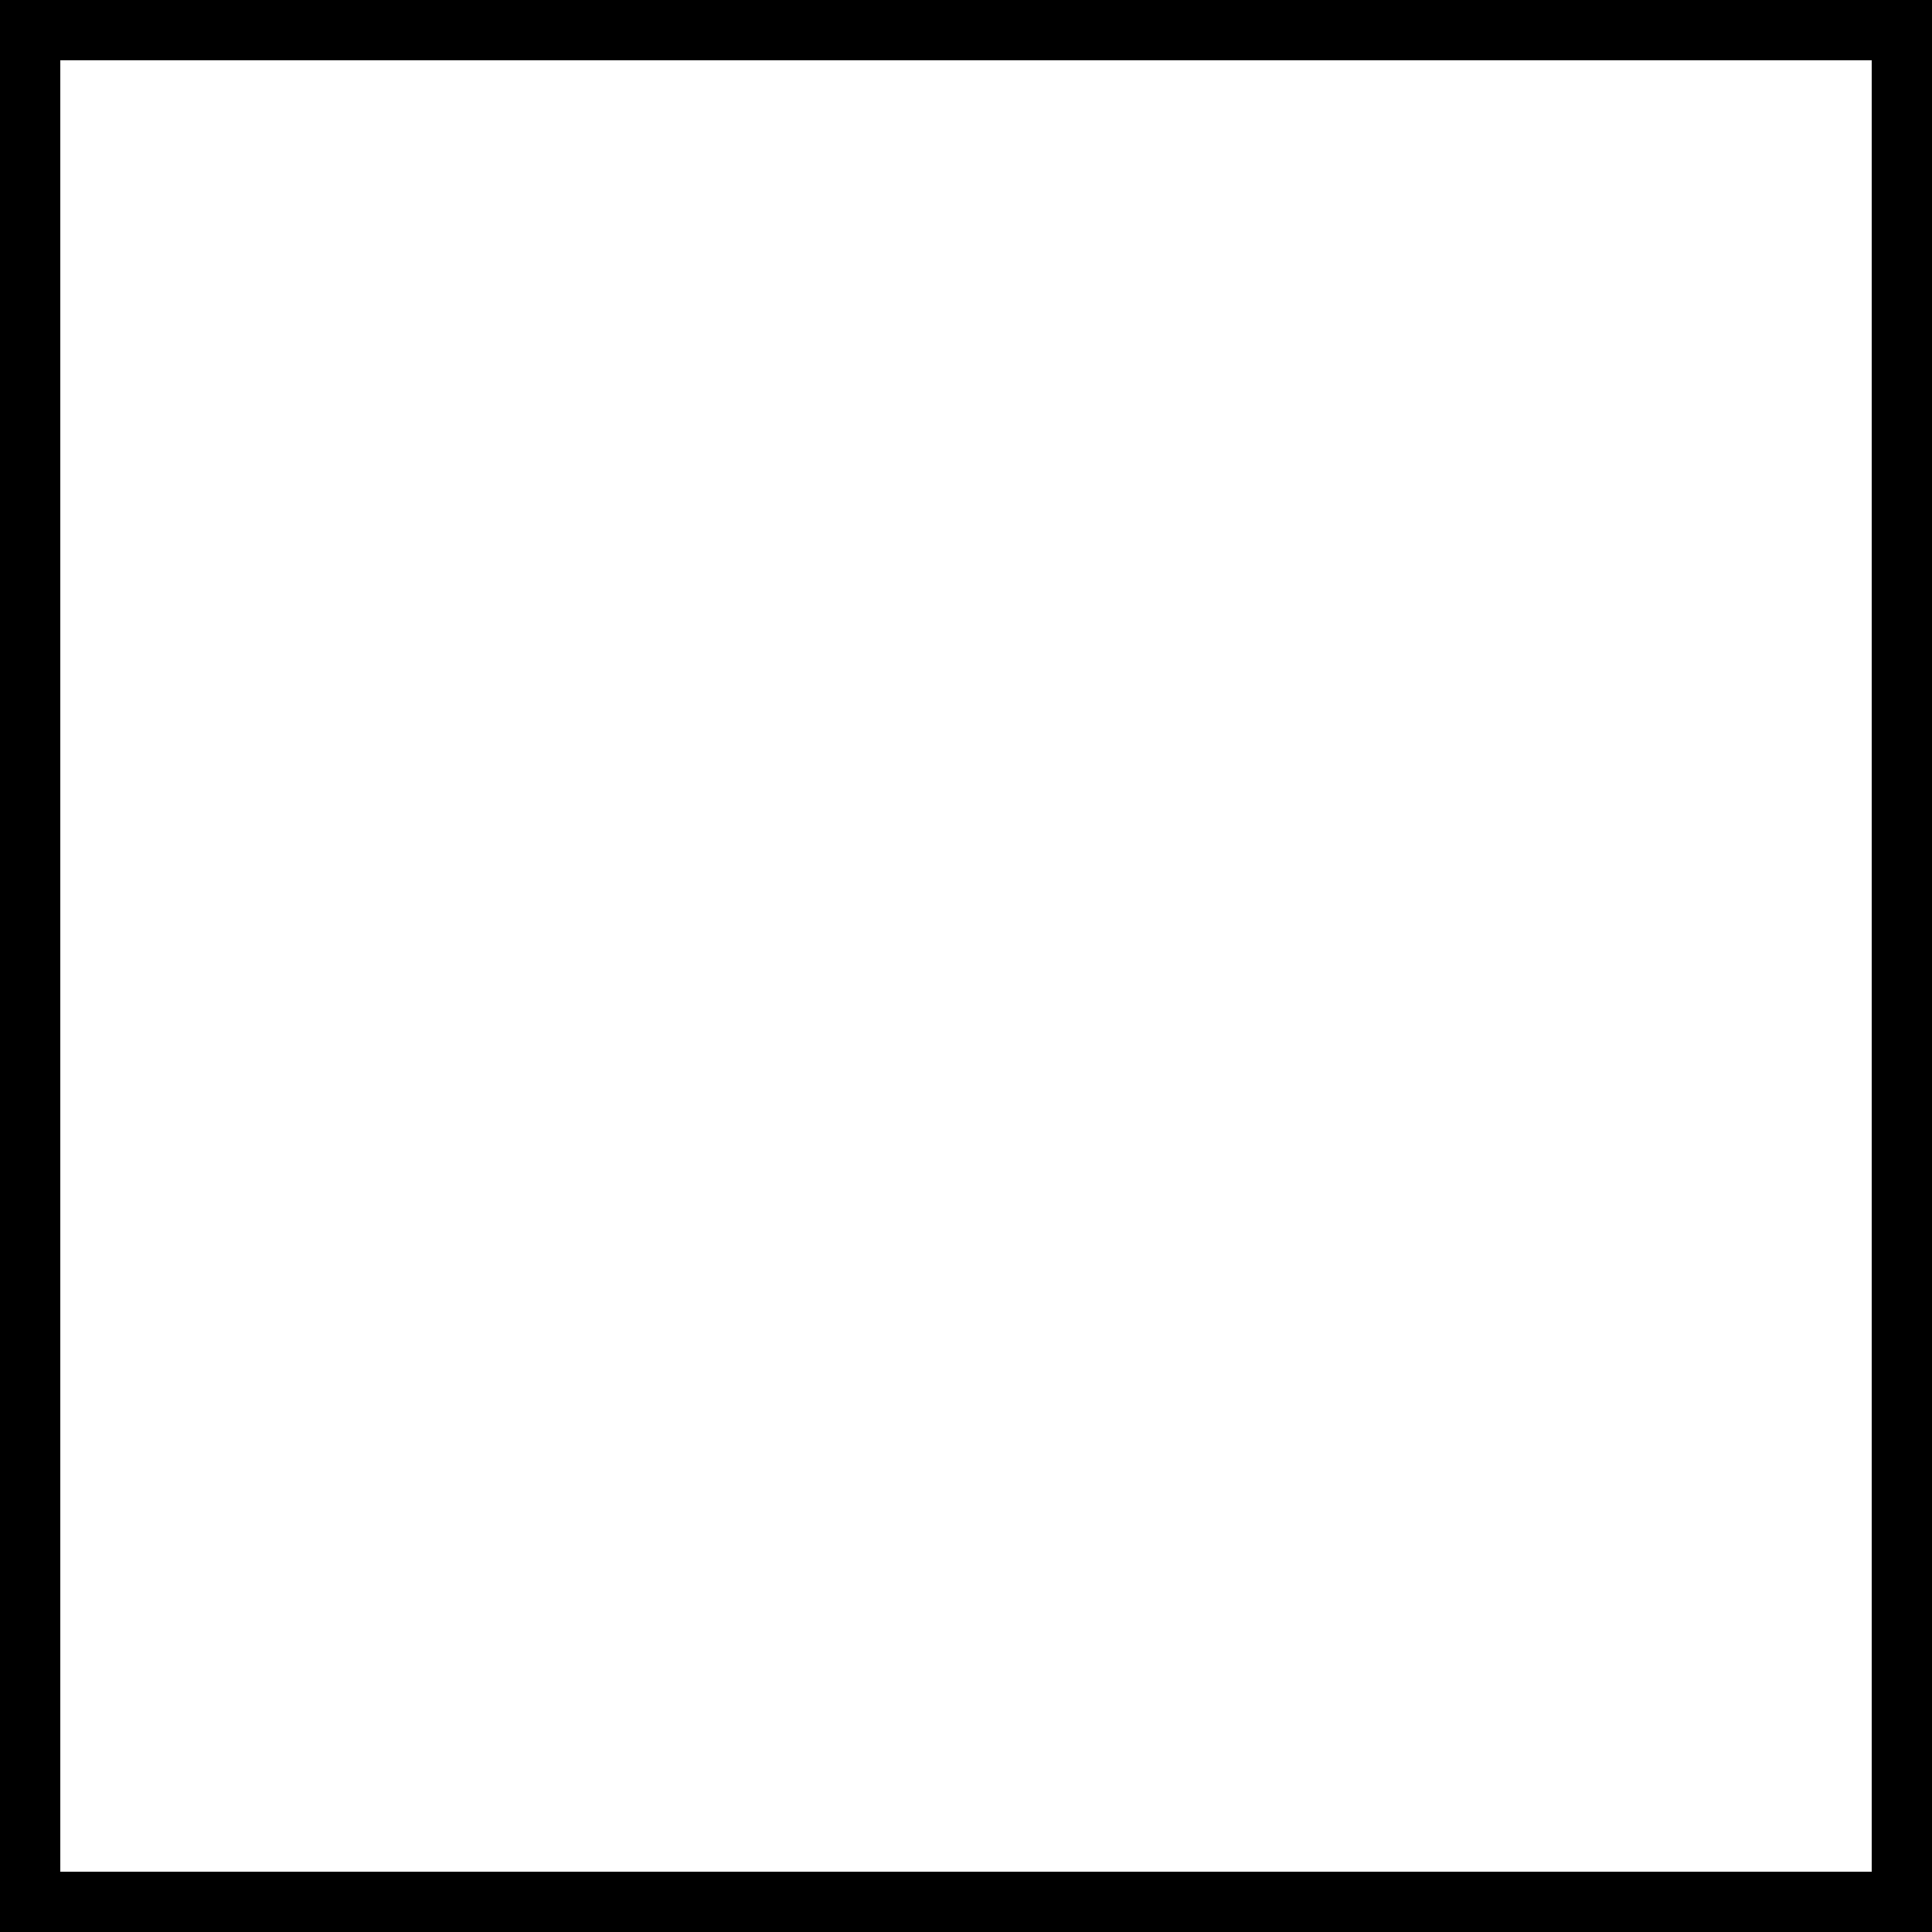
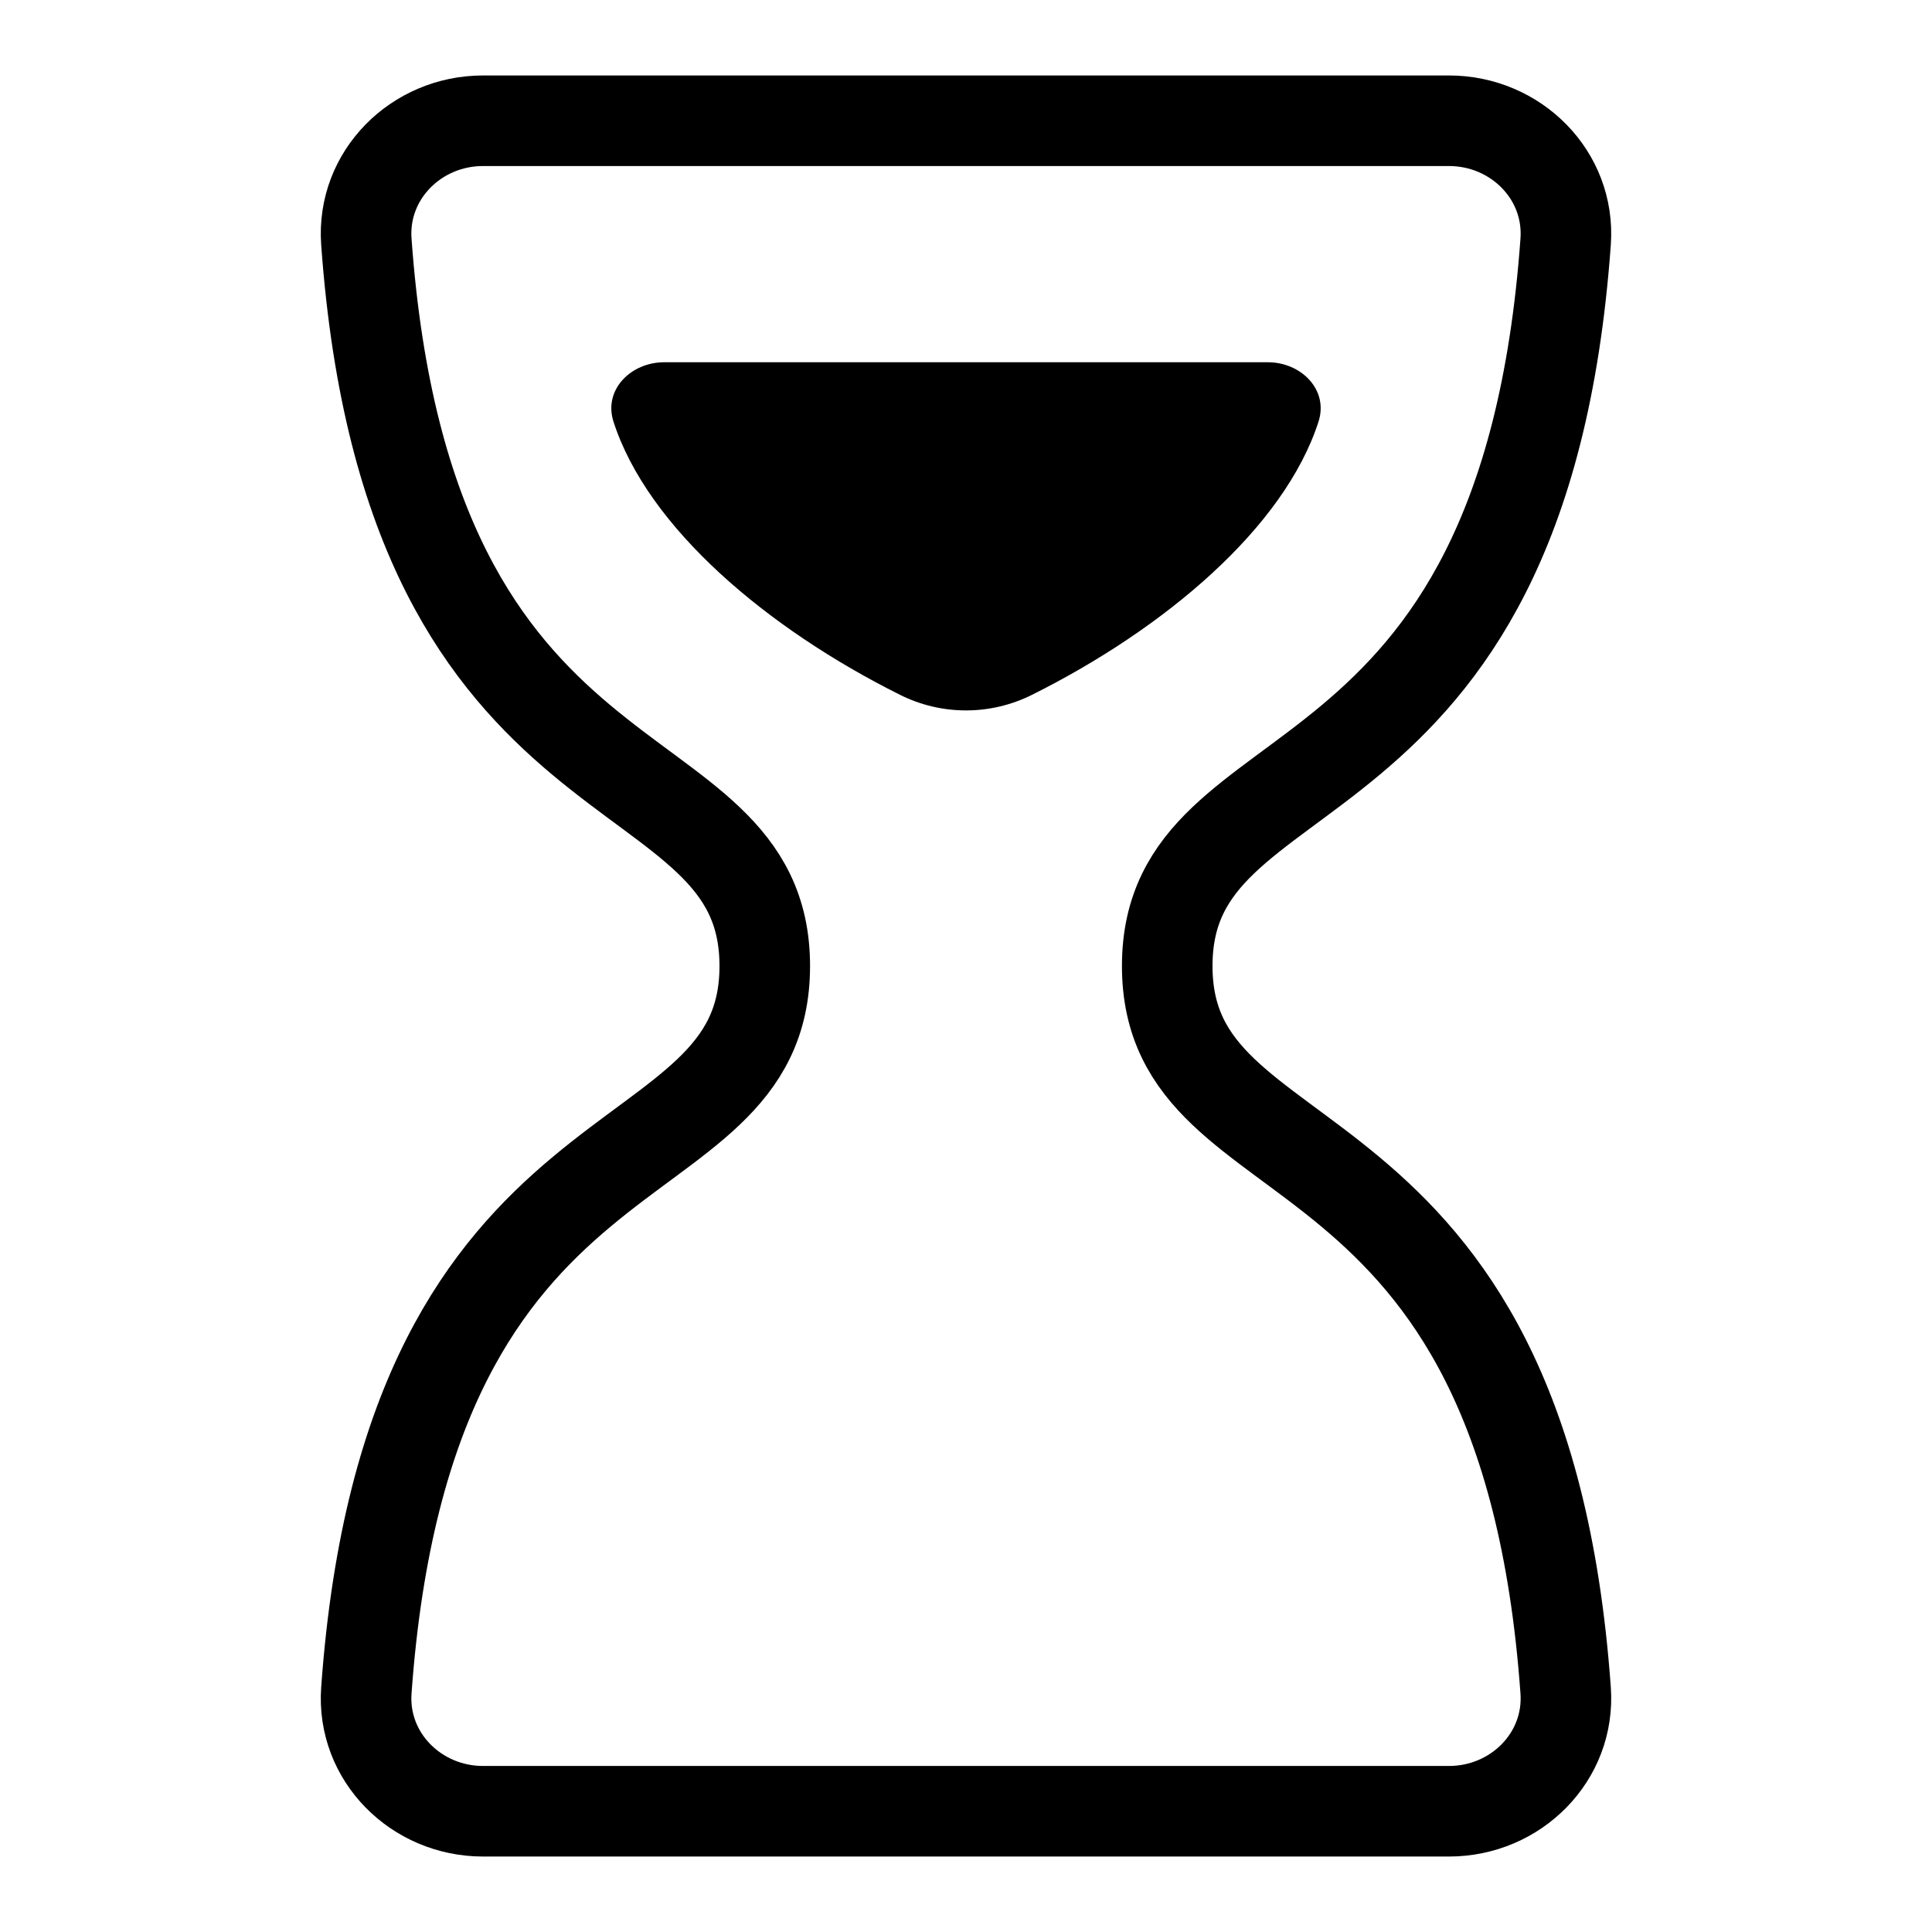
<svg xmlns="http://www.w3.org/2000/svg" width="32" height="32" viewBox="0 0 32 32" fill="none" data-fui-icon="true">
-   <path stroke="currentColor" d="M0.5 0.5H31.5V31.5H0.5z" />
+   <g clip-path="url(#clip0_190_44)">
+     <path d="M12.667 16C12.667 12.239 6.771 13.783 6.068 4.002C5.989 2.9 6.895 2 8 2H24C25.105 2 26.011 2.9 25.932 4.002C25.229 13.783 19.333 12.239 19.333 16C19.333 19.762 25.229 18.217 25.932 27.998C26.011 29.1 25.105 30 24 30H8C6.895 30 5.989 29.1 6.068 27.998C6.771 18.217 12.667 19.762 12.667 16Z" stroke="currentColor" stroke-width="1.5" stroke-linecap="round" stroke-linejoin="round" />
+     <path d="M14.906 11.508C12.716 10.415 10.728 8.744 10.161 6.983C9.992 6.457 10.448 6 11.001 6H20.999C21.552 6 22.008 6.457 21.839 6.983C21.272 8.744 19.284 10.415 17.094 11.508C16.405 11.853 15.595 11.853 14.906 11.508Z" fill="currentColor" />
+   </g>
+   <defs>
+     <clipPath id="clip0_190_44">
+       <path fill="currentColor" d="M0 0H32V32H0z" />
+     </clipPath>
+   </defs>
</svg>
